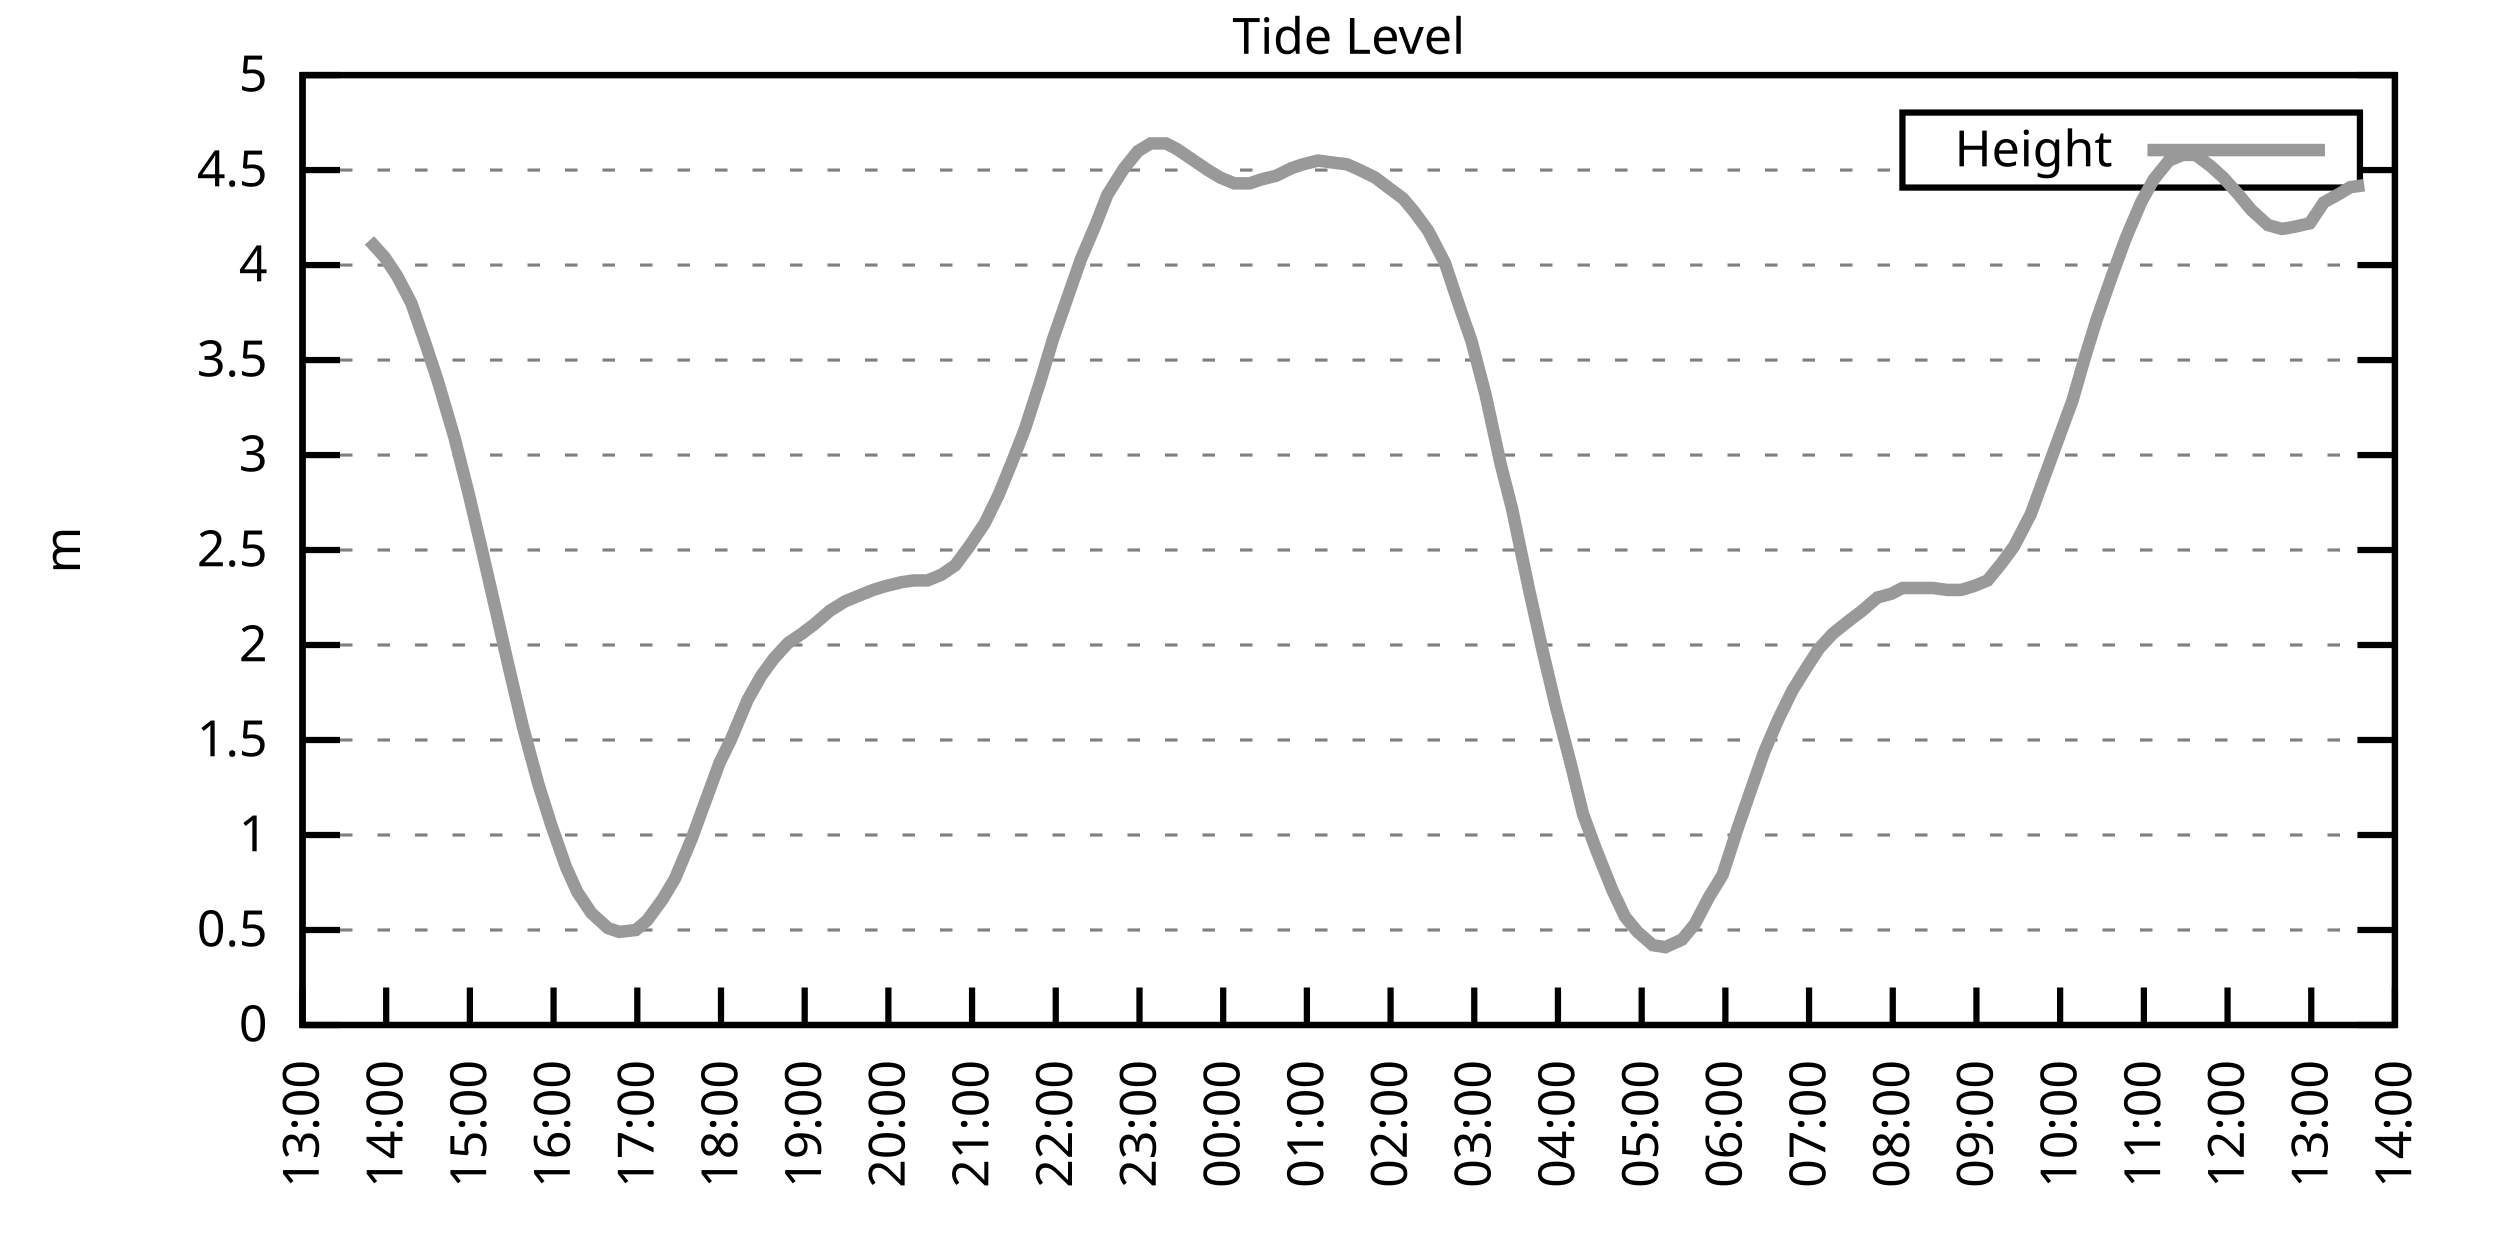
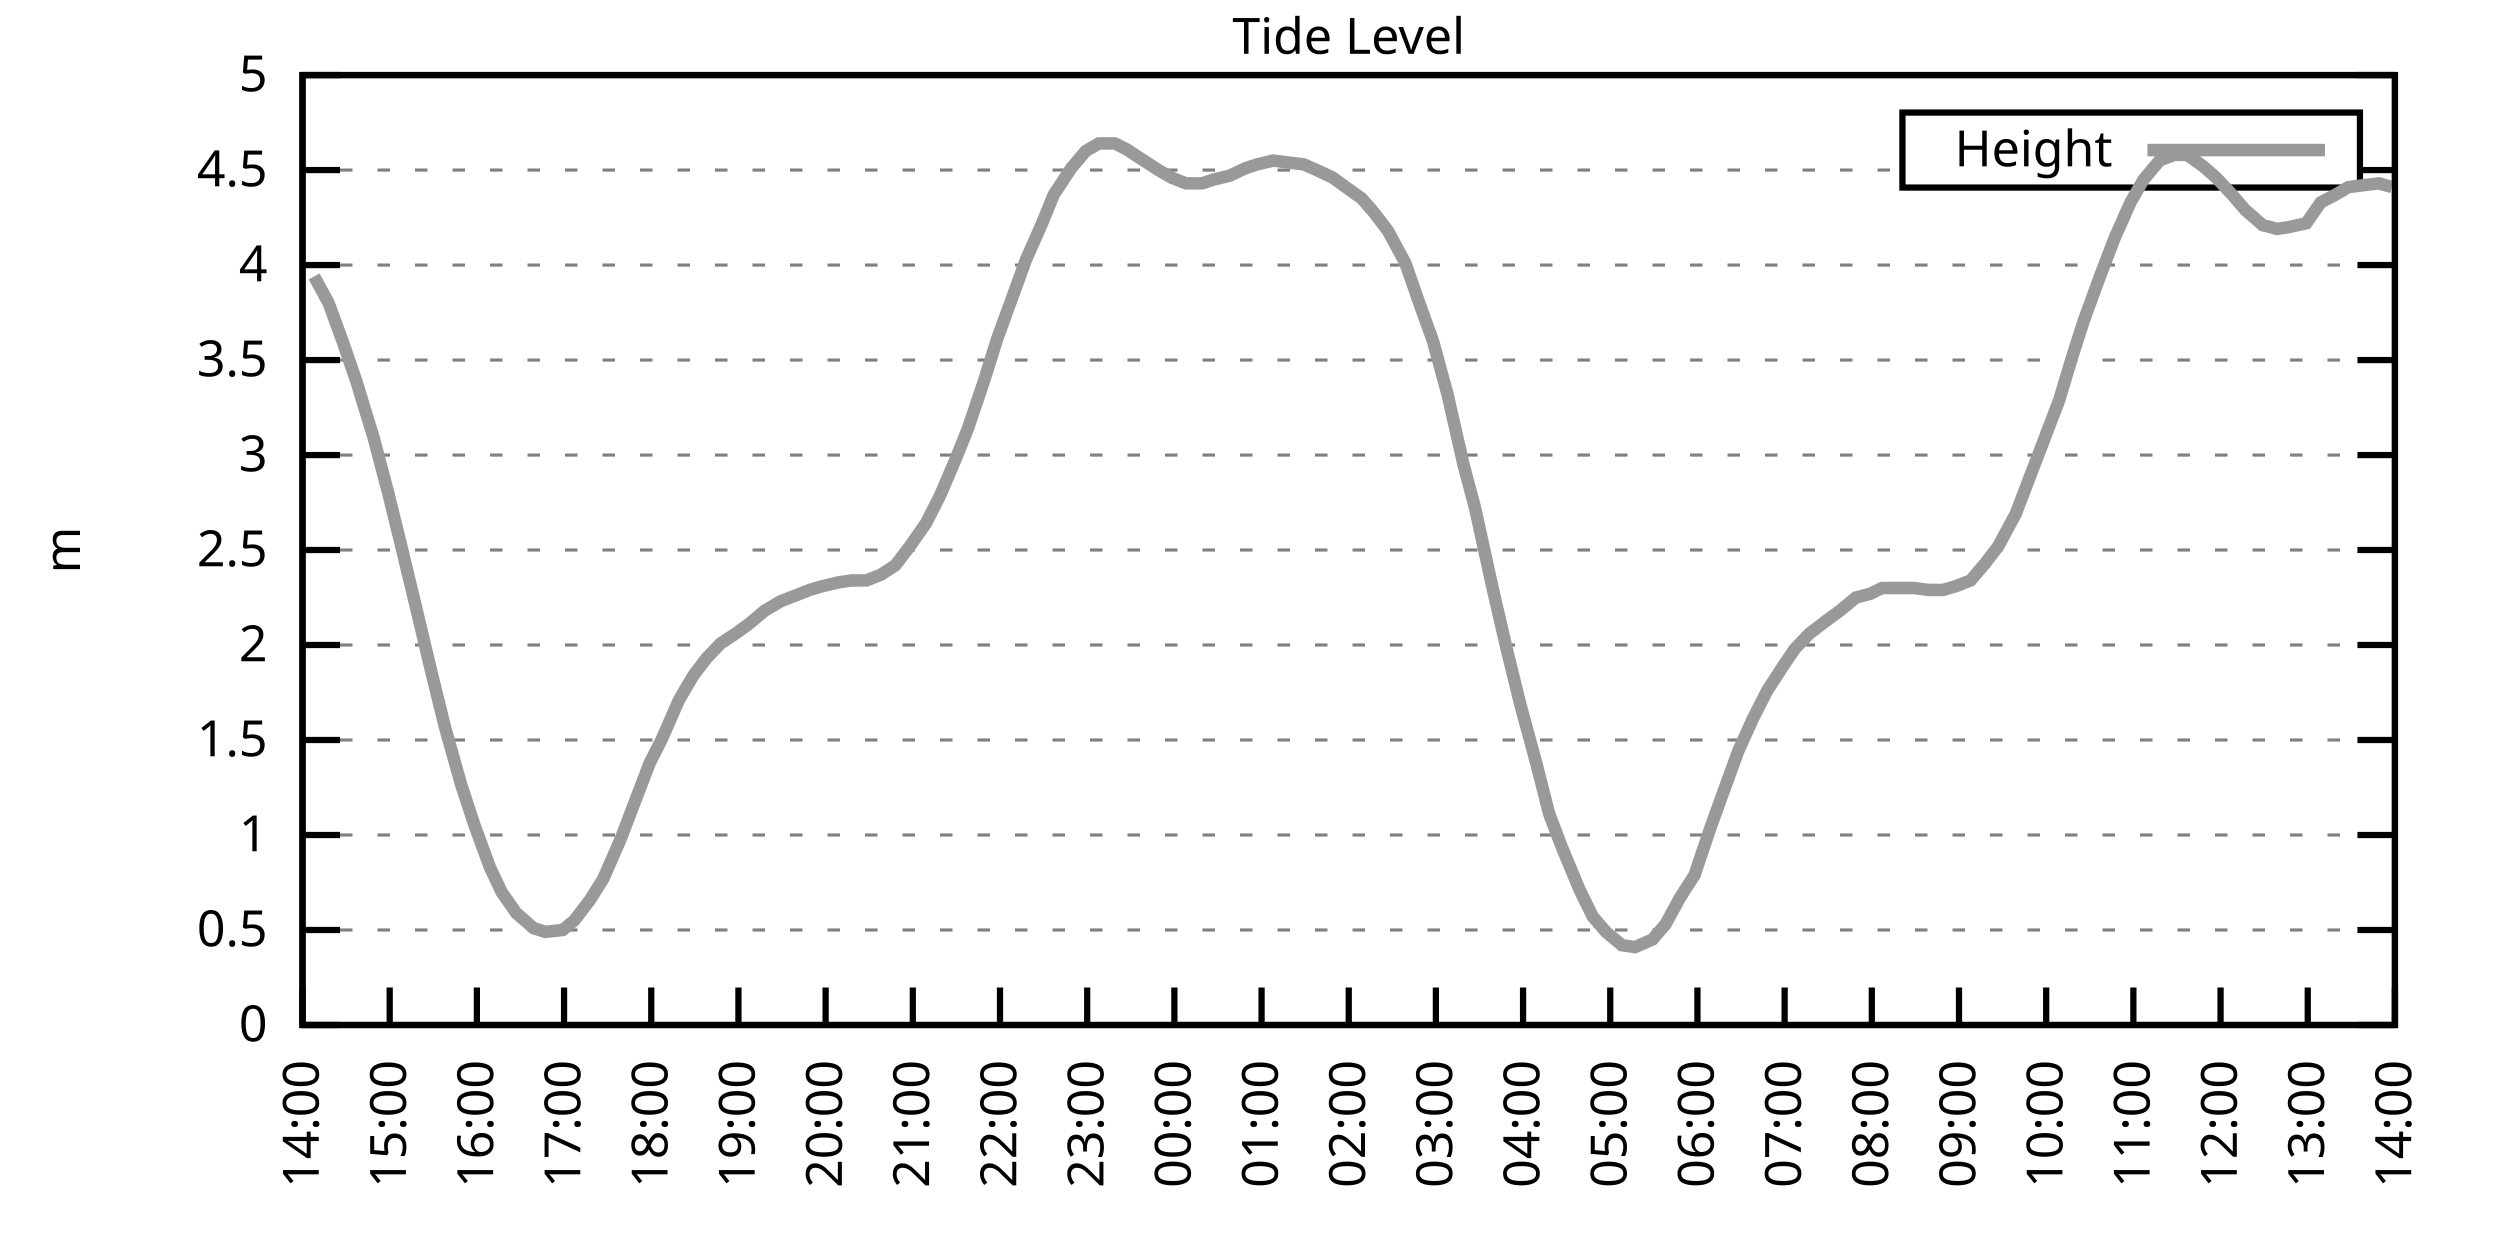
<svg xmlns="http://www.w3.org/2000/svg" xmlns:xlink="http://www.w3.org/1999/xlink" width="400" height="200" viewBox="0 0 400 200">
  <g id="gnuplot_canvas">
    <rect x="0" y="0" width="400" height="200" fill="none" />
    <defs>
      <circle id="gpDot" r="0.5" stroke-width="0.5" stroke="currentColor" />
      <path id="gpPt0" stroke-width="0.333" stroke="currentColor" d="M-1,0 h2 M0,-1 v2" />
      <path id="gpPt1" stroke-width="0.333" stroke="currentColor" d="M-1,-1 L1,1 M1,-1 L-1,1" />
      <path id="gpPt2" stroke-width="0.333" stroke="currentColor" d="M-1,0 L1,0 M0,-1 L0,1 M-1,-1 L1,1 M-1,1 L1,-1" />
      <rect id="gpPt3" stroke-width="0.333" stroke="currentColor" x="-1" y="-1" width="2" height="2" />
      <rect id="gpPt4" stroke-width="0.333" stroke="currentColor" fill="currentColor" x="-1" y="-1" width="2" height="2" />
      <circle id="gpPt5" stroke-width="0.333" stroke="currentColor" cx="0" cy="0" r="1" />
      <use xlink:href="#gpPt5" id="gpPt6" fill="currentColor" stroke="none" />
      <path id="gpPt7" stroke-width="0.333" stroke="currentColor" d="M0,-1.33 L-1.33,0.67 L1.33,0.67 z" />
      <use xlink:href="#gpPt7" id="gpPt8" fill="currentColor" stroke="none" />
      <use xlink:href="#gpPt7" id="gpPt9" stroke="currentColor" transform="rotate(180)" />
      <use xlink:href="#gpPt9" id="gpPt10" fill="currentColor" stroke="none" />
      <use xlink:href="#gpPt3" id="gpPt11" stroke="currentColor" transform="rotate(45)" />
      <use xlink:href="#gpPt11" id="gpPt12" fill="currentColor" stroke="none" />
      <path id="gpPt13" stroke-width="0.333" stroke="currentColor" d="M0,1.330 L1.265,0.411 L0.782,-1.067 L-0.782,-1.076 L-1.265,0.411 z" />
      <use xlink:href="#gpPt13" id="gpPt14" fill="currentColor" stroke="none" />
      <filter id="textbox" filterUnits="objectBoundingBox" x="0" y="0" height="1" width="1">
        <feFlood flood-color="white" flood-opacity="1" result="bgnd" />
        <feComposite in="SourceGraphic" in2="bgnd" operator="atop" />
      </filter>
      <filter id="greybox" filterUnits="objectBoundingBox" x="0" y="0" height="1" width="1">
        <feFlood flood-color="lightgrey" flood-opacity="1" result="grey" />
        <feComposite in="SourceGraphic" in2="grey" operator="atop" />
      </filter>
    </defs>
    <g fill="none" color="white" stroke="currentColor" stroke-width="1.00" stroke-linecap="butt" stroke-linejoin="miter">
</g>
    <g fill="none" color="black" stroke="currentColor" stroke-width="1.00" stroke-linecap="butt" stroke-linejoin="miter">
      <g stroke="none" shape-rendering="crispEdges">
        <polygon fill="rgb(255, 255, 255)" points="48.40,164.00 383.18,164.00 383.18,12.02 48.40,12.02 " />
      </g>
    </g>
    <g fill="none" color="black" stroke="currentColor" stroke-width="1.00" stroke-linecap="butt" stroke-linejoin="miter">
</g>
    <g fill="none" color="black" stroke="black" stroke-width="0.50" stroke-linecap="butt" stroke-linejoin="miter">
</g>
    <g fill="none" color="gray" stroke="currentColor" stroke-width="0.50" stroke-linecap="butt" stroke-linejoin="miter">
      <path stroke="gray" stroke-dasharray="2,4" class="gridline" d="M48.40,164.00 L383.19,164.00  " />
    </g>
    <g fill="none" color="gray" stroke="gray" stroke-width="1.00" stroke-linecap="butt" stroke-linejoin="miter">
</g>
    <g fill="none" color="black" stroke="currentColor" stroke-width="1.00" stroke-linecap="butt" stroke-linejoin="miter">
      <path stroke="black" d="M48.40,164.00 L54.40,164.00 M383.19,164.00 L377.19,164.00  " />
      <g transform="translate(42.80,166.60)" stroke="none" fill="black" font-family="Sans" font-size="8.00" text-anchor="end">
        <text>
          <tspan font-family="Sans"> 0</tspan>
        </text>
      </g>
    </g>
    <g fill="none" color="black" stroke="currentColor" stroke-width="1.00" stroke-linecap="butt" stroke-linejoin="miter">
</g>
    <g fill="none" color="black" stroke="black" stroke-width="0.50" stroke-linecap="butt" stroke-linejoin="miter">
</g>
    <g fill="none" color="gray" stroke="currentColor" stroke-width="0.50" stroke-linecap="butt" stroke-linejoin="miter">
      <path stroke="gray" stroke-dasharray="2,4" class="gridline" d="M48.40,148.80 L383.19,148.80  " />
    </g>
    <g fill="none" color="gray" stroke="gray" stroke-width="1.00" stroke-linecap="butt" stroke-linejoin="miter">
</g>
    <g fill="none" color="black" stroke="currentColor" stroke-width="1.00" stroke-linecap="butt" stroke-linejoin="miter">
      <path stroke="black" d="M48.40,148.80 L54.40,148.80 M383.19,148.80 L377.19,148.80  " />
      <g transform="translate(42.80,151.40)" stroke="none" fill="black" font-family="Sans" font-size="8.00" text-anchor="end">
        <text>
          <tspan font-family="Sans"> 0.5</tspan>
        </text>
      </g>
    </g>
    <g fill="none" color="black" stroke="currentColor" stroke-width="1.00" stroke-linecap="butt" stroke-linejoin="miter">
</g>
    <g fill="none" color="black" stroke="black" stroke-width="0.50" stroke-linecap="butt" stroke-linejoin="miter">
</g>
    <g fill="none" color="gray" stroke="currentColor" stroke-width="0.50" stroke-linecap="butt" stroke-linejoin="miter">
      <path stroke="gray" stroke-dasharray="2,4" class="gridline" d="M48.40,133.60 L383.19,133.60  " />
    </g>
    <g fill="none" color="gray" stroke="gray" stroke-width="1.00" stroke-linecap="butt" stroke-linejoin="miter">
</g>
    <g fill="none" color="black" stroke="currentColor" stroke-width="1.00" stroke-linecap="butt" stroke-linejoin="miter">
      <path stroke="black" d="M48.40,133.60 L54.40,133.60 M383.19,133.60 L377.19,133.60  " />
      <g transform="translate(42.80,136.20)" stroke="none" fill="black" font-family="Sans" font-size="8.00" text-anchor="end">
        <text>
          <tspan font-family="Sans"> 1</tspan>
        </text>
      </g>
    </g>
    <g fill="none" color="black" stroke="currentColor" stroke-width="1.00" stroke-linecap="butt" stroke-linejoin="miter">
</g>
    <g fill="none" color="black" stroke="black" stroke-width="0.50" stroke-linecap="butt" stroke-linejoin="miter">
</g>
    <g fill="none" color="gray" stroke="currentColor" stroke-width="0.50" stroke-linecap="butt" stroke-linejoin="miter">
      <path stroke="gray" stroke-dasharray="2,4" class="gridline" d="M48.40,118.40 L383.19,118.40  " />
    </g>
    <g fill="none" color="gray" stroke="gray" stroke-width="1.00" stroke-linecap="butt" stroke-linejoin="miter">
</g>
    <g fill="none" color="black" stroke="currentColor" stroke-width="1.00" stroke-linecap="butt" stroke-linejoin="miter">
      <path stroke="black" d="M48.40,118.40 L54.40,118.40 M383.19,118.40 L377.19,118.40  " />
      <g transform="translate(42.80,121.00)" stroke="none" fill="black" font-family="Sans" font-size="8.00" text-anchor="end">
        <text>
          <tspan font-family="Sans"> 1.5</tspan>
        </text>
      </g>
    </g>
    <g fill="none" color="black" stroke="currentColor" stroke-width="1.00" stroke-linecap="butt" stroke-linejoin="miter">
</g>
    <g fill="none" color="black" stroke="black" stroke-width="0.50" stroke-linecap="butt" stroke-linejoin="miter">
</g>
    <g fill="none" color="gray" stroke="currentColor" stroke-width="0.50" stroke-linecap="butt" stroke-linejoin="miter">
      <path stroke="gray" stroke-dasharray="2,4" class="gridline" d="M48.40,103.20 L383.19,103.20  " />
    </g>
    <g fill="none" color="gray" stroke="gray" stroke-width="1.00" stroke-linecap="butt" stroke-linejoin="miter">
</g>
    <g fill="none" color="black" stroke="currentColor" stroke-width="1.00" stroke-linecap="butt" stroke-linejoin="miter">
      <path stroke="black" d="M48.40,103.20 L54.40,103.20 M383.19,103.20 L377.19,103.20  " />
      <g transform="translate(42.80,105.80)" stroke="none" fill="black" font-family="Sans" font-size="8.00" text-anchor="end">
        <text>
          <tspan font-family="Sans"> 2</tspan>
        </text>
      </g>
    </g>
    <g fill="none" color="black" stroke="currentColor" stroke-width="1.00" stroke-linecap="butt" stroke-linejoin="miter">
</g>
    <g fill="none" color="black" stroke="black" stroke-width="0.50" stroke-linecap="butt" stroke-linejoin="miter">
</g>
    <g fill="none" color="gray" stroke="currentColor" stroke-width="0.50" stroke-linecap="butt" stroke-linejoin="miter">
      <path stroke="gray" stroke-dasharray="2,4" class="gridline" d="M48.40,88.00 L383.19,88.00  " />
    </g>
    <g fill="none" color="gray" stroke="gray" stroke-width="1.00" stroke-linecap="butt" stroke-linejoin="miter">
</g>
    <g fill="none" color="black" stroke="currentColor" stroke-width="1.00" stroke-linecap="butt" stroke-linejoin="miter">
      <path stroke="black" d="M48.40,88.00 L54.40,88.00 M383.19,88.00 L377.19,88.00  " />
      <g transform="translate(42.80,90.60)" stroke="none" fill="black" font-family="Sans" font-size="8.00" text-anchor="end">
        <text>
          <tspan font-family="Sans"> 2.5</tspan>
        </text>
      </g>
    </g>
    <g fill="none" color="black" stroke="currentColor" stroke-width="1.00" stroke-linecap="butt" stroke-linejoin="miter">
</g>
    <g fill="none" color="black" stroke="black" stroke-width="0.50" stroke-linecap="butt" stroke-linejoin="miter">
</g>
    <g fill="none" color="gray" stroke="currentColor" stroke-width="0.50" stroke-linecap="butt" stroke-linejoin="miter">
      <path stroke="gray" stroke-dasharray="2,4" class="gridline" d="M48.40,72.81 L383.19,72.81  " />
    </g>
    <g fill="none" color="gray" stroke="gray" stroke-width="1.00" stroke-linecap="butt" stroke-linejoin="miter">
</g>
    <g fill="none" color="black" stroke="currentColor" stroke-width="1.00" stroke-linecap="butt" stroke-linejoin="miter">
      <path stroke="black" d="M48.40,72.81 L54.40,72.81 M383.19,72.81 L377.19,72.81  " />
      <g transform="translate(42.80,75.41)" stroke="none" fill="black" font-family="Sans" font-size="8.00" text-anchor="end">
        <text>
          <tspan font-family="Sans"> 3</tspan>
        </text>
      </g>
    </g>
    <g fill="none" color="black" stroke="currentColor" stroke-width="1.00" stroke-linecap="butt" stroke-linejoin="miter">
</g>
    <g fill="none" color="black" stroke="black" stroke-width="0.50" stroke-linecap="butt" stroke-linejoin="miter">
</g>
    <g fill="none" color="gray" stroke="currentColor" stroke-width="0.50" stroke-linecap="butt" stroke-linejoin="miter">
      <path stroke="gray" stroke-dasharray="2,4" class="gridline" d="M48.40,57.61 L383.19,57.61  " />
    </g>
    <g fill="none" color="gray" stroke="gray" stroke-width="1.00" stroke-linecap="butt" stroke-linejoin="miter">
</g>
    <g fill="none" color="black" stroke="currentColor" stroke-width="1.00" stroke-linecap="butt" stroke-linejoin="miter">
      <path stroke="black" d="M48.40,57.61 L54.40,57.61 M383.19,57.61 L377.19,57.61  " />
      <g transform="translate(42.80,60.21)" stroke="none" fill="black" font-family="Sans" font-size="8.00" text-anchor="end">
        <text>
          <tspan font-family="Sans"> 3.5</tspan>
        </text>
      </g>
    </g>
    <g fill="none" color="black" stroke="currentColor" stroke-width="1.00" stroke-linecap="butt" stroke-linejoin="miter">
</g>
    <g fill="none" color="black" stroke="black" stroke-width="0.50" stroke-linecap="butt" stroke-linejoin="miter">
</g>
    <g fill="none" color="gray" stroke="currentColor" stroke-width="0.50" stroke-linecap="butt" stroke-linejoin="miter">
      <path stroke="gray" stroke-dasharray="2,4" class="gridline" d="M48.40,42.41 L383.19,42.41  " />
    </g>
    <g fill="none" color="gray" stroke="gray" stroke-width="1.00" stroke-linecap="butt" stroke-linejoin="miter">
</g>
    <g fill="none" color="black" stroke="currentColor" stroke-width="1.00" stroke-linecap="butt" stroke-linejoin="miter">
      <path stroke="black" d="M48.40,42.41 L54.40,42.41 M383.19,42.41 L377.19,42.41  " />
      <g transform="translate(42.80,45.01)" stroke="none" fill="black" font-family="Sans" font-size="8.00" text-anchor="end">
        <text>
          <tspan font-family="Sans"> 4</tspan>
        </text>
      </g>
    </g>
    <g fill="none" color="black" stroke="currentColor" stroke-width="1.00" stroke-linecap="butt" stroke-linejoin="miter">
</g>
    <g fill="none" color="black" stroke="black" stroke-width="0.50" stroke-linecap="butt" stroke-linejoin="miter">
</g>
    <g fill="none" color="gray" stroke="currentColor" stroke-width="0.50" stroke-linecap="butt" stroke-linejoin="miter">
      <path stroke="gray" stroke-dasharray="2,4" class="gridline" d="M48.40,27.21 L304.39,27.21 M377.59,27.21 L383.19,27.21  " />
    </g>
    <g fill="none" color="gray" stroke="gray" stroke-width="1.00" stroke-linecap="butt" stroke-linejoin="miter">
</g>
    <g fill="none" color="black" stroke="currentColor" stroke-width="1.00" stroke-linecap="butt" stroke-linejoin="miter">
      <path stroke="black" d="M48.40,27.21 L54.40,27.21 M383.19,27.21 L377.19,27.21  " />
      <g transform="translate(42.80,29.81)" stroke="none" fill="black" font-family="Sans" font-size="8.00" text-anchor="end">
        <text>
          <tspan font-family="Sans"> 4.5</tspan>
        </text>
      </g>
    </g>
    <g fill="none" color="black" stroke="currentColor" stroke-width="1.00" stroke-linecap="butt" stroke-linejoin="miter">
</g>
    <g fill="none" color="black" stroke="black" stroke-width="0.50" stroke-linecap="butt" stroke-linejoin="miter">
</g>
    <g fill="none" color="gray" stroke="currentColor" stroke-width="0.50" stroke-linecap="butt" stroke-linejoin="miter">
      <path stroke="gray" stroke-dasharray="2,4" class="gridline" d="M48.40,12.01 L383.19,12.01  " />
    </g>
    <g fill="none" color="gray" stroke="gray" stroke-width="1.00" stroke-linecap="butt" stroke-linejoin="miter">
</g>
    <g fill="none" color="black" stroke="currentColor" stroke-width="1.00" stroke-linecap="butt" stroke-linejoin="miter">
      <path stroke="black" d="M48.40,12.01 L54.40,12.01 M383.19,12.01 L377.19,12.01  " />
      <g transform="translate(42.80,14.61)" stroke="none" fill="black" font-family="Sans" font-size="8.00" text-anchor="end">
        <text>
          <tspan font-family="Sans"> 5</tspan>
        </text>
      </g>
    </g>
    <g fill="none" color="black" stroke="currentColor" stroke-width="1.00" stroke-linecap="butt" stroke-linejoin="miter">
      <path stroke="black" d="M48.40,164.00 L48.40,158.00  " />
      <g transform="translate(51.00,169.60) rotate(270.00)" stroke="none" fill="black" font-family="Sans" font-size="8.00" text-anchor="end">
        <text>
-           <tspan font-family="Sans">13:00</tspan>
-         </text>
-       </g>
-     </g>
-     <g fill="none" color="black" stroke="currentColor" stroke-width="1.00" stroke-linecap="butt" stroke-linejoin="miter">
-       <path stroke="black" d="M61.79,164.00 L61.79,158.00  " />
-       <g transform="translate(64.39,169.60) rotate(270.00)" stroke="none" fill="black" font-family="Sans" font-size="8.00" text-anchor="end">
-         <text>
          <tspan font-family="Sans">14:00</tspan>
        </text>
      </g>
    </g>
    <g fill="none" color="black" stroke="currentColor" stroke-width="1.00" stroke-linecap="butt" stroke-linejoin="miter">
-       <path stroke="black" d="M75.18,164.00 L75.18,158.00  " />
-       <g transform="translate(77.78,169.60) rotate(270.00)" stroke="none" fill="black" font-family="Sans" font-size="8.00" text-anchor="end">
+       <path stroke="black" d="M62.35,164.00 L62.35,158.00  " />
+       <g transform="translate(64.95,169.60) rotate(270.00)" stroke="none" fill="black" font-family="Sans" font-size="8.00" text-anchor="end">
        <text>
          <tspan font-family="Sans">15:00</tspan>
        </text>
      </g>
    </g>
    <g fill="none" color="black" stroke="currentColor" stroke-width="1.00" stroke-linecap="butt" stroke-linejoin="miter">
-       <path stroke="black" d="M88.57,164.00 L88.57,158.00  " />
-       <g transform="translate(91.17,169.60) rotate(270.00)" stroke="none" fill="black" font-family="Sans" font-size="8.00" text-anchor="end">
+       <path stroke="black" d="M76.30,164.00 L76.30,158.00  " />
+       <g transform="translate(78.90,169.60) rotate(270.00)" stroke="none" fill="black" font-family="Sans" font-size="8.00" text-anchor="end">
        <text>
          <tspan font-family="Sans">16:00</tspan>
        </text>
      </g>
    </g>
    <g fill="none" color="black" stroke="currentColor" stroke-width="1.00" stroke-linecap="butt" stroke-linejoin="miter">
-       <path stroke="black" d="M101.97,164.00 L101.97,158.00  " />
-       <g transform="translate(104.57,169.60) rotate(270.00)" stroke="none" fill="black" font-family="Sans" font-size="8.00" text-anchor="end">
+       <path stroke="black" d="M90.25,164.00 L90.25,158.00  " />
+       <g transform="translate(92.85,169.60) rotate(270.00)" stroke="none" fill="black" font-family="Sans" font-size="8.00" text-anchor="end">
        <text>
          <tspan font-family="Sans">17:00</tspan>
        </text>
      </g>
    </g>
    <g fill="none" color="black" stroke="currentColor" stroke-width="1.00" stroke-linecap="butt" stroke-linejoin="miter">
-       <path stroke="black" d="M115.36,164.00 L115.36,158.00  " />
-       <g transform="translate(117.96,169.60) rotate(270.00)" stroke="none" fill="black" font-family="Sans" font-size="8.00" text-anchor="end">
+       <path stroke="black" d="M104.20,164.00 L104.20,158.00  " />
+       <g transform="translate(106.80,169.60) rotate(270.00)" stroke="none" fill="black" font-family="Sans" font-size="8.00" text-anchor="end">
        <text>
          <tspan font-family="Sans">18:00</tspan>
        </text>
      </g>
    </g>
    <g fill="none" color="black" stroke="currentColor" stroke-width="1.00" stroke-linecap="butt" stroke-linejoin="miter">
-       <path stroke="black" d="M128.75,164.00 L128.75,158.00  " />
-       <g transform="translate(131.35,169.60) rotate(270.00)" stroke="none" fill="black" font-family="Sans" font-size="8.00" text-anchor="end">
+       <path stroke="black" d="M118.15,164.00 L118.15,158.00  " />
+       <g transform="translate(120.75,169.60) rotate(270.00)" stroke="none" fill="black" font-family="Sans" font-size="8.00" text-anchor="end">
        <text>
          <tspan font-family="Sans">19:00</tspan>
        </text>
      </g>
    </g>
    <g fill="none" color="black" stroke="currentColor" stroke-width="1.00" stroke-linecap="butt" stroke-linejoin="miter">
-       <path stroke="black" d="M142.14,164.00 L142.14,158.00  " />
-       <g transform="translate(144.74,169.60) rotate(270.00)" stroke="none" fill="black" font-family="Sans" font-size="8.00" text-anchor="end">
+       <path stroke="black" d="M132.10,164.00 L132.10,158.00  " />
+       <g transform="translate(134.70,169.60) rotate(270.00)" stroke="none" fill="black" font-family="Sans" font-size="8.00" text-anchor="end">
        <text>
          <tspan font-family="Sans">20:00</tspan>
        </text>
      </g>
    </g>
    <g fill="none" color="black" stroke="currentColor" stroke-width="1.00" stroke-linecap="butt" stroke-linejoin="miter">
-       <path stroke="black" d="M155.53,164.00 L155.53,158.00  " />
-       <g transform="translate(158.13,169.60) rotate(270.00)" stroke="none" fill="black" font-family="Sans" font-size="8.00" text-anchor="end">
+       <path stroke="black" d="M146.05,164.00 L146.05,158.00  " />
+       <g transform="translate(148.65,169.60) rotate(270.00)" stroke="none" fill="black" font-family="Sans" font-size="8.00" text-anchor="end">
        <text>
          <tspan font-family="Sans">21:00</tspan>
        </text>
      </g>
    </g>
    <g fill="none" color="black" stroke="currentColor" stroke-width="1.00" stroke-linecap="butt" stroke-linejoin="miter">
-       <path stroke="black" d="M168.92,164.00 L168.92,158.00  " />
-       <g transform="translate(171.52,169.60) rotate(270.00)" stroke="none" fill="black" font-family="Sans" font-size="8.00" text-anchor="end">
+       <path stroke="black" d="M160.00,164.00 L160.00,158.00  " />
+       <g transform="translate(162.60,169.60) rotate(270.00)" stroke="none" fill="black" font-family="Sans" font-size="8.00" text-anchor="end">
        <text>
          <tspan font-family="Sans">22:00</tspan>
        </text>
      </g>
    </g>
    <g fill="none" color="black" stroke="currentColor" stroke-width="1.00" stroke-linecap="butt" stroke-linejoin="miter">
-       <path stroke="black" d="M182.32,164.00 L182.32,158.00  " />
-       <g transform="translate(184.92,169.60) rotate(270.00)" stroke="none" fill="black" font-family="Sans" font-size="8.00" text-anchor="end">
+       <path stroke="black" d="M173.95,164.00 L173.95,158.00  " />
+       <g transform="translate(176.55,169.60) rotate(270.00)" stroke="none" fill="black" font-family="Sans" font-size="8.00" text-anchor="end">
        <text>
          <tspan font-family="Sans">23:00</tspan>
        </text>
      </g>
    </g>
    <g fill="none" color="black" stroke="currentColor" stroke-width="1.00" stroke-linecap="butt" stroke-linejoin="miter">
-       <path stroke="black" d="M195.71,164.00 L195.71,158.00  " />
-       <g transform="translate(198.31,169.60) rotate(270.00)" stroke="none" fill="black" font-family="Sans" font-size="8.00" text-anchor="end">
+       <path stroke="black" d="M187.90,164.00 L187.90,158.00  " />
+       <g transform="translate(190.50,169.60) rotate(270.00)" stroke="none" fill="black" font-family="Sans" font-size="8.00" text-anchor="end">
        <text>
          <tspan font-family="Sans">00:00</tspan>
        </text>
      </g>
    </g>
    <g fill="none" color="black" stroke="currentColor" stroke-width="1.00" stroke-linecap="butt" stroke-linejoin="miter">
-       <path stroke="black" d="M209.10,164.00 L209.10,158.00  " />
-       <g transform="translate(211.70,169.60) rotate(270.00)" stroke="none" fill="black" font-family="Sans" font-size="8.00" text-anchor="end">
+       <path stroke="black" d="M201.85,164.00 L201.85,158.00  " />
+       <g transform="translate(204.45,169.60) rotate(270.00)" stroke="none" fill="black" font-family="Sans" font-size="8.00" text-anchor="end">
        <text>
          <tspan font-family="Sans">01:00</tspan>
        </text>
      </g>
    </g>
    <g fill="none" color="black" stroke="currentColor" stroke-width="1.00" stroke-linecap="butt" stroke-linejoin="miter">
-       <path stroke="black" d="M222.49,164.00 L222.49,158.00  " />
-       <g transform="translate(225.09,169.60) rotate(270.00)" stroke="none" fill="black" font-family="Sans" font-size="8.00" text-anchor="end">
+       <path stroke="black" d="M215.80,164.00 L215.80,158.00  " />
+       <g transform="translate(218.40,169.60) rotate(270.00)" stroke="none" fill="black" font-family="Sans" font-size="8.00" text-anchor="end">
        <text>
          <tspan font-family="Sans">02:00</tspan>
        </text>
      </g>
    </g>
    <g fill="none" color="black" stroke="currentColor" stroke-width="1.00" stroke-linecap="butt" stroke-linejoin="miter">
-       <path stroke="black" d="M235.88,164.00 L235.88,158.00  " />
-       <g transform="translate(238.48,169.60) rotate(270.00)" stroke="none" fill="black" font-family="Sans" font-size="8.00" text-anchor="end">
+       <path stroke="black" d="M229.74,164.00 L229.74,158.00  " />
+       <g transform="translate(232.34,169.60) rotate(270.00)" stroke="none" fill="black" font-family="Sans" font-size="8.00" text-anchor="end">
        <text>
          <tspan font-family="Sans">03:00</tspan>
        </text>
      </g>
    </g>
    <g fill="none" color="black" stroke="currentColor" stroke-width="1.00" stroke-linecap="butt" stroke-linejoin="miter">
-       <path stroke="black" d="M249.27,164.00 L249.27,158.00  " />
-       <g transform="translate(251.87,169.60) rotate(270.00)" stroke="none" fill="black" font-family="Sans" font-size="8.00" text-anchor="end">
+       <path stroke="black" d="M243.69,164.00 L243.69,158.00  " />
+       <g transform="translate(246.29,169.60) rotate(270.00)" stroke="none" fill="black" font-family="Sans" font-size="8.00" text-anchor="end">
        <text>
          <tspan font-family="Sans">04:00</tspan>
        </text>
      </g>
    </g>
    <g fill="none" color="black" stroke="currentColor" stroke-width="1.00" stroke-linecap="butt" stroke-linejoin="miter">
-       <path stroke="black" d="M262.67,164.00 L262.67,158.00  " />
-       <g transform="translate(265.27,169.60) rotate(270.00)" stroke="none" fill="black" font-family="Sans" font-size="8.00" text-anchor="end">
+       <path stroke="black" d="M257.64,164.00 L257.64,158.00  " />
+       <g transform="translate(260.24,169.60) rotate(270.00)" stroke="none" fill="black" font-family="Sans" font-size="8.00" text-anchor="end">
        <text>
          <tspan font-family="Sans">05:00</tspan>
        </text>
      </g>
    </g>
    <g fill="none" color="black" stroke="currentColor" stroke-width="1.00" stroke-linecap="butt" stroke-linejoin="miter">
-       <path stroke="black" d="M276.06,164.00 L276.06,158.00  " />
-       <g transform="translate(278.66,169.60) rotate(270.00)" stroke="none" fill="black" font-family="Sans" font-size="8.00" text-anchor="end">
+       <path stroke="black" d="M271.59,164.00 L271.59,158.00  " />
+       <g transform="translate(274.19,169.60) rotate(270.00)" stroke="none" fill="black" font-family="Sans" font-size="8.00" text-anchor="end">
        <text>
          <tspan font-family="Sans">06:00</tspan>
        </text>
      </g>
    </g>
    <g fill="none" color="black" stroke="currentColor" stroke-width="1.00" stroke-linecap="butt" stroke-linejoin="miter">
-       <path stroke="black" d="M289.45,164.00 L289.45,158.00  " />
-       <g transform="translate(292.05,169.60) rotate(270.00)" stroke="none" fill="black" font-family="Sans" font-size="8.00" text-anchor="end">
+       <path stroke="black" d="M285.54,164.00 L285.54,158.00  " />
+       <g transform="translate(288.14,169.60) rotate(270.00)" stroke="none" fill="black" font-family="Sans" font-size="8.00" text-anchor="end">
        <text>
          <tspan font-family="Sans">07:00</tspan>
        </text>
      </g>
    </g>
    <g fill="none" color="black" stroke="currentColor" stroke-width="1.00" stroke-linecap="butt" stroke-linejoin="miter">
-       <path stroke="black" d="M302.84,164.00 L302.84,158.00  " />
-       <g transform="translate(305.44,169.60) rotate(270.00)" stroke="none" fill="black" font-family="Sans" font-size="8.00" text-anchor="end">
+       <path stroke="black" d="M299.49,164.00 L299.49,158.00  " />
+       <g transform="translate(302.09,169.60) rotate(270.00)" stroke="none" fill="black" font-family="Sans" font-size="8.00" text-anchor="end">
        <text>
          <tspan font-family="Sans">08:00</tspan>
        </text>
      </g>
    </g>
    <g fill="none" color="black" stroke="currentColor" stroke-width="1.00" stroke-linecap="butt" stroke-linejoin="miter">
-       <path stroke="black" d="M316.23,164.00 L316.23,158.00  " />
-       <g transform="translate(318.83,169.60) rotate(270.00)" stroke="none" fill="black" font-family="Sans" font-size="8.00" text-anchor="end">
+       <path stroke="black" d="M313.44,164.00 L313.44,158.00  " />
+       <g transform="translate(316.04,169.60) rotate(270.00)" stroke="none" fill="black" font-family="Sans" font-size="8.00" text-anchor="end">
        <text>
          <tspan font-family="Sans">09:00</tspan>
        </text>
      </g>
    </g>
    <g fill="none" color="black" stroke="currentColor" stroke-width="1.00" stroke-linecap="butt" stroke-linejoin="miter">
-       <path stroke="black" d="M329.62,164.00 L329.62,158.00  " />
-       <g transform="translate(332.22,169.60) rotate(270.00)" stroke="none" fill="black" font-family="Sans" font-size="8.00" text-anchor="end">
+       <path stroke="black" d="M327.39,164.00 L327.39,158.00  " />
+       <g transform="translate(329.99,169.60) rotate(270.00)" stroke="none" fill="black" font-family="Sans" font-size="8.00" text-anchor="end">
        <text>
          <tspan font-family="Sans">10:00</tspan>
        </text>
      </g>
    </g>
    <g fill="none" color="black" stroke="currentColor" stroke-width="1.00" stroke-linecap="butt" stroke-linejoin="miter">
-       <path stroke="black" d="M343.02,164.00 L343.02,158.00  " />
-       <g transform="translate(345.62,169.60) rotate(270.00)" stroke="none" fill="black" font-family="Sans" font-size="8.00" text-anchor="end">
+       <path stroke="black" d="M341.34,164.00 L341.34,158.00  " />
+       <g transform="translate(343.94,169.60) rotate(270.00)" stroke="none" fill="black" font-family="Sans" font-size="8.00" text-anchor="end">
        <text>
          <tspan font-family="Sans">11:00</tspan>
        </text>
      </g>
    </g>
    <g fill="none" color="black" stroke="currentColor" stroke-width="1.00" stroke-linecap="butt" stroke-linejoin="miter">
-       <path stroke="black" d="M356.41,164.00 L356.41,158.00  " />
-       <g transform="translate(359.01,169.60) rotate(270.00)" stroke="none" fill="black" font-family="Sans" font-size="8.00" text-anchor="end">
+       <path stroke="black" d="M355.29,164.00 L355.29,158.00  " />
+       <g transform="translate(357.89,169.60) rotate(270.00)" stroke="none" fill="black" font-family="Sans" font-size="8.00" text-anchor="end">
        <text>
          <tspan font-family="Sans">12:00</tspan>
        </text>
      </g>
    </g>
    <g fill="none" color="black" stroke="currentColor" stroke-width="1.00" stroke-linecap="butt" stroke-linejoin="miter">
-       <path stroke="black" d="M369.80,164.00 L369.80,158.00  " />
-       <g transform="translate(372.40,169.60) rotate(270.00)" stroke="none" fill="black" font-family="Sans" font-size="8.00" text-anchor="end">
+       <path stroke="black" d="M369.24,164.00 L369.24,158.00  " />
+       <g transform="translate(371.84,169.60) rotate(270.00)" stroke="none" fill="black" font-family="Sans" font-size="8.00" text-anchor="end">
        <text>
          <tspan font-family="Sans">13:00</tspan>
        </text>
      </g>
    </g>
    <g fill="none" color="black" stroke="currentColor" stroke-width="1.00" stroke-linecap="butt" stroke-linejoin="miter">
      <path stroke="black" d="M383.19,164.00 L383.19,158.00  " />
      <g transform="translate(385.79,169.60) rotate(270.00)" stroke="none" fill="black" font-family="Sans" font-size="8.00" text-anchor="end">
        <text>
          <tspan font-family="Sans">14:00</tspan>
        </text>
      </g>
    </g>
    <g fill="none" color="black" stroke="currentColor" stroke-width="1.00" stroke-linecap="butt" stroke-linejoin="miter">
</g>
    <g fill="none" color="black" stroke="currentColor" stroke-width="1.00" stroke-linecap="butt" stroke-linejoin="miter">
      <path stroke="black" d="M48.40,12.01 L48.40,164.00 L383.19,164.00 L383.19,12.01 L48.40,12.01 Z  " />
    </g>
    <g fill="none" color="black" stroke="currentColor" stroke-width="1.00" stroke-linecap="butt" stroke-linejoin="miter">
</g>
    <g fill="none" color="black" stroke="currentColor" stroke-width="1.00" stroke-linecap="butt" stroke-linejoin="miter">
      <path stroke="black" d="M304.39,30.01 L304.39,18.01 L377.59,18.01 L377.59,30.01 L304.39,30.01 Z  " />
    </g>
    <g id="Tide_level_plot_1">
      <g fill="none" color="white" stroke="black" stroke-width="2.00" stroke-linecap="butt" stroke-linejoin="miter">
</g>
      <g fill="none" color="black" stroke="currentColor" stroke-width="2.00" stroke-linecap="butt" stroke-linejoin="miter">
        <g transform="translate(337.99,26.61)" stroke="none" fill="black" font-family="Sans" font-size="8.00" text-anchor="end">
          <text>
            <tspan font-family="Sans">Height</tspan>
          </text>
        </g>
      </g>
      <g fill="none" color="black" stroke="currentColor" stroke-width="2.00" stroke-linecap="butt" stroke-linejoin="miter">
-         <path stroke="rgb(153, 153, 153)" d="M343.59,24.01 L371.99,24.01 M59.11,38.46 L61.57,41.19 L63.58,44.23 L65.81,48.49 L68.04,54.87 L70.05,60.95   L72.73,70.07 L74.96,78.89 L76.97,87.40 L79.42,98.04 L81.43,106.85 L83.66,116.28 L86.12,125.39 L88.13,131.78   L90.58,138.77 L92.37,142.72 L94.60,146.07 L97.28,148.50 L99.06,149.10 L101.74,148.80 L103.53,147.28 L105.98,143.94   L107.99,140.59 L110.67,134.21 L112.90,128.13 L115.13,122.05 L116.92,118.40 L119.60,112.02 L121.83,108.07 L123.84,105.33   L126.07,102.90 L128.30,101.38 L130.31,99.86 L132.77,97.73 L135.22,96.21 L137.45,95.30 L139.69,94.39 L141.69,93.78   L144.15,93.17 L146.16,92.87 L148.39,92.87 L150.62,91.96 L152.85,90.44 L155.09,87.40 L157.54,83.75 L159.77,79.19   L162.01,73.72 L164.01,68.55 L166.47,60.95 L168.48,54.26 L170.71,47.88 L172.94,41.50 L175.40,35.72 L177.18,31.16   L179.86,26.91 L182.09,24.17 L184.10,22.95 L186.56,22.95 L188.34,23.87 L190.57,25.39 L193.25,27.21 L195.26,28.42   L197.49,29.34 L199.95,29.34 L201.73,28.73 L204.19,28.12 L206.64,26.91 L208.43,26.30 L210.88,25.69 L213.12,25.99   L215.57,26.30 L217.58,27.21 L220.04,28.42 L222.04,29.94 L224.50,31.77 L226.29,33.90 L228.52,36.94 L231.20,42.10   L233.43,48.79 L235.44,54.57 L237.67,63.08 L240.12,74.33 L241.91,81.32 L244.59,94.08 L246.82,104.12 L248.83,112.63   L251.28,122.05 L253.29,130.26 L255.30,135.73 L257.98,142.42 L259.99,146.67 L262.00,149.10 L264.45,151.23 L266.46,151.54   L269.14,150.32 L271.15,147.89 L273.38,143.63 L275.61,139.99 L278.07,132.39 L280.07,126.61 L282.31,120.23 L284.54,115.06   L286.77,110.50 L289.23,106.55 L291.01,103.81 L293.24,101.38 L295.92,99.25 L297.93,97.73 L300.39,95.60 L302.62,95.00   L304.40,94.08 L306.63,94.08 L309.31,94.08 L311.54,94.39 L313.78,94.39 L315.79,93.78 L318.02,92.87 L320.25,90.13   L322.26,87.40 L324.94,82.23 L326.72,77.37 L331.63,63.99 L333.64,57.00 L335.43,51.22 L337.88,44.23 L340.11,38.15   L342.57,32.38 L344.58,28.73 L347.03,25.69 L349.26,24.78 L351.27,24.78 L353.73,26.60 L355.74,28.42 L358.19,31.16   L360.20,33.59 L362.88,36.02 L365.11,36.63 L366.90,36.33 L369.58,35.72 L371.81,32.38 L374.04,31.16 L376.05,29.94   L378.28,29.64  " />
+         <path stroke="rgb(153, 153, 153)" d="M343.59,24.01 L371.99,24.01 M50.26,44.23 L52.58,48.49 L54.91,54.87 L57.00,60.95 L59.79,70.07 L62.12,78.89   L64.21,87.40 L66.77,98.04 L68.86,106.85 L71.18,116.28 L73.74,125.39 L75.83,131.78 L78.39,138.77 L80.25,142.72   L82.58,146.07 L85.37,148.50 L87.23,149.10 L90.02,148.80 L91.88,147.28 L94.43,143.94 L96.53,140.59 L99.32,134.21   L101.64,128.13 L103.97,122.05 L105.83,118.40 L108.62,112.02 L110.94,108.07 L113.03,105.33 L115.36,102.90 L117.68,101.38   L119.78,99.86 L122.33,97.73 L124.89,96.21 L127.22,95.30 L129.54,94.39 L131.63,93.78 L134.19,93.17 L136.28,92.87   L138.61,92.87 L140.93,91.96 L143.26,90.44 L145.58,87.40 L148.14,83.75 L150.46,79.19 L152.79,73.72 L154.88,68.55   L157.44,60.95 L159.53,54.26 L161.86,47.88 L164.18,41.50 L166.74,35.72 L168.60,31.16 L171.39,26.91 L173.71,24.17   L175.81,22.95 L178.36,22.95 L180.22,23.87 L182.55,25.39 L185.34,27.21 L187.43,28.42 L189.76,29.34 L192.31,29.34   L194.17,28.73 L196.73,28.12 L199.29,26.91 L201.15,26.30 L203.71,25.69 L206.03,25.99 L208.59,26.30 L210.68,27.21   L213.24,28.42 L215.33,29.94 L217.89,31.77 L219.75,33.90 L222.07,36.94 L224.86,42.10 L227.19,48.79 L229.28,54.57   L231.60,63.08 L234.16,74.33 L236.02,81.32 L238.81,94.08 L241.14,104.12 L243.23,112.63 L245.79,122.05 L247.88,130.26   L249.97,135.73 L252.76,142.42 L254.85,146.67 L256.95,149.10 L259.50,151.23 L261.60,151.54 L264.39,150.32 L266.48,147.89   L268.80,143.63 L271.13,139.99 L273.69,132.39 L275.78,126.61 L278.10,120.23 L280.43,115.06 L282.75,110.50 L285.31,106.55   L287.17,103.81 L289.50,101.38 L292.29,99.25 L294.38,97.73 L296.94,95.60 L299.26,95.00 L301.12,94.08 L303.44,94.08   L306.23,94.08 L308.56,94.39 L310.88,94.39 L312.98,93.78 L315.30,92.87 L317.63,90.13 L319.72,87.40 L322.51,82.23   L324.37,77.37 L329.48,63.99 L331.58,57.00 L333.44,51.22 L335.99,44.23 L338.32,38.15 L340.88,32.38 L342.97,28.73   L345.53,25.69 L347.85,24.78 L349.94,24.78 L352.50,26.60 L354.59,28.42 L357.15,31.16 L359.24,33.59 L362.03,36.02   L364.36,36.63 L366.22,36.33 L369.01,35.72 L371.33,32.38 L373.66,31.16 L375.75,29.94 L378.08,29.64 L380.63,29.34   L382.73,29.94  " />
      </g>
    </g>
    <g fill="none" color="black" stroke="currentColor" stroke-width="2.00" stroke-linecap="butt" stroke-linejoin="miter">
</g>
    <g fill="none" color="black" stroke="black" stroke-width="1.00" stroke-linecap="butt" stroke-linejoin="miter">
</g>
    <g fill="none" color="black" stroke="currentColor" stroke-width="1.00" stroke-linecap="butt" stroke-linejoin="miter">
      <path stroke="black" d="M48.40,12.01 L48.40,164.00 L383.19,164.00 L383.19,12.01 L48.40,12.01 Z  " />
      <g transform="translate(12.80,88.01) rotate(270.00)" stroke="none" fill="black" font-family="Sans" font-size="8.00" text-anchor="middle">
        <text>
          <tspan font-family="Sans">m</tspan>
        </text>
      </g>
    </g>
    <g fill="none" color="black" stroke="currentColor" stroke-width="1.00" stroke-linecap="butt" stroke-linejoin="miter">
</g>
    <g fill="none" color="black" stroke="currentColor" stroke-width="1.00" stroke-linecap="butt" stroke-linejoin="miter">
      <g transform="translate(215.79,8.61)" stroke="none" fill="black" font-family="Sans" font-size="8.00" text-anchor="middle">
        <text>
          <tspan font-family="Sans">Tide Level</tspan>
        </text>
      </g>
    </g>
    <g fill="none" color="black" stroke="currentColor" stroke-width="1.00" stroke-linecap="butt" stroke-linejoin="miter">
</g>
  </g>
</svg>
